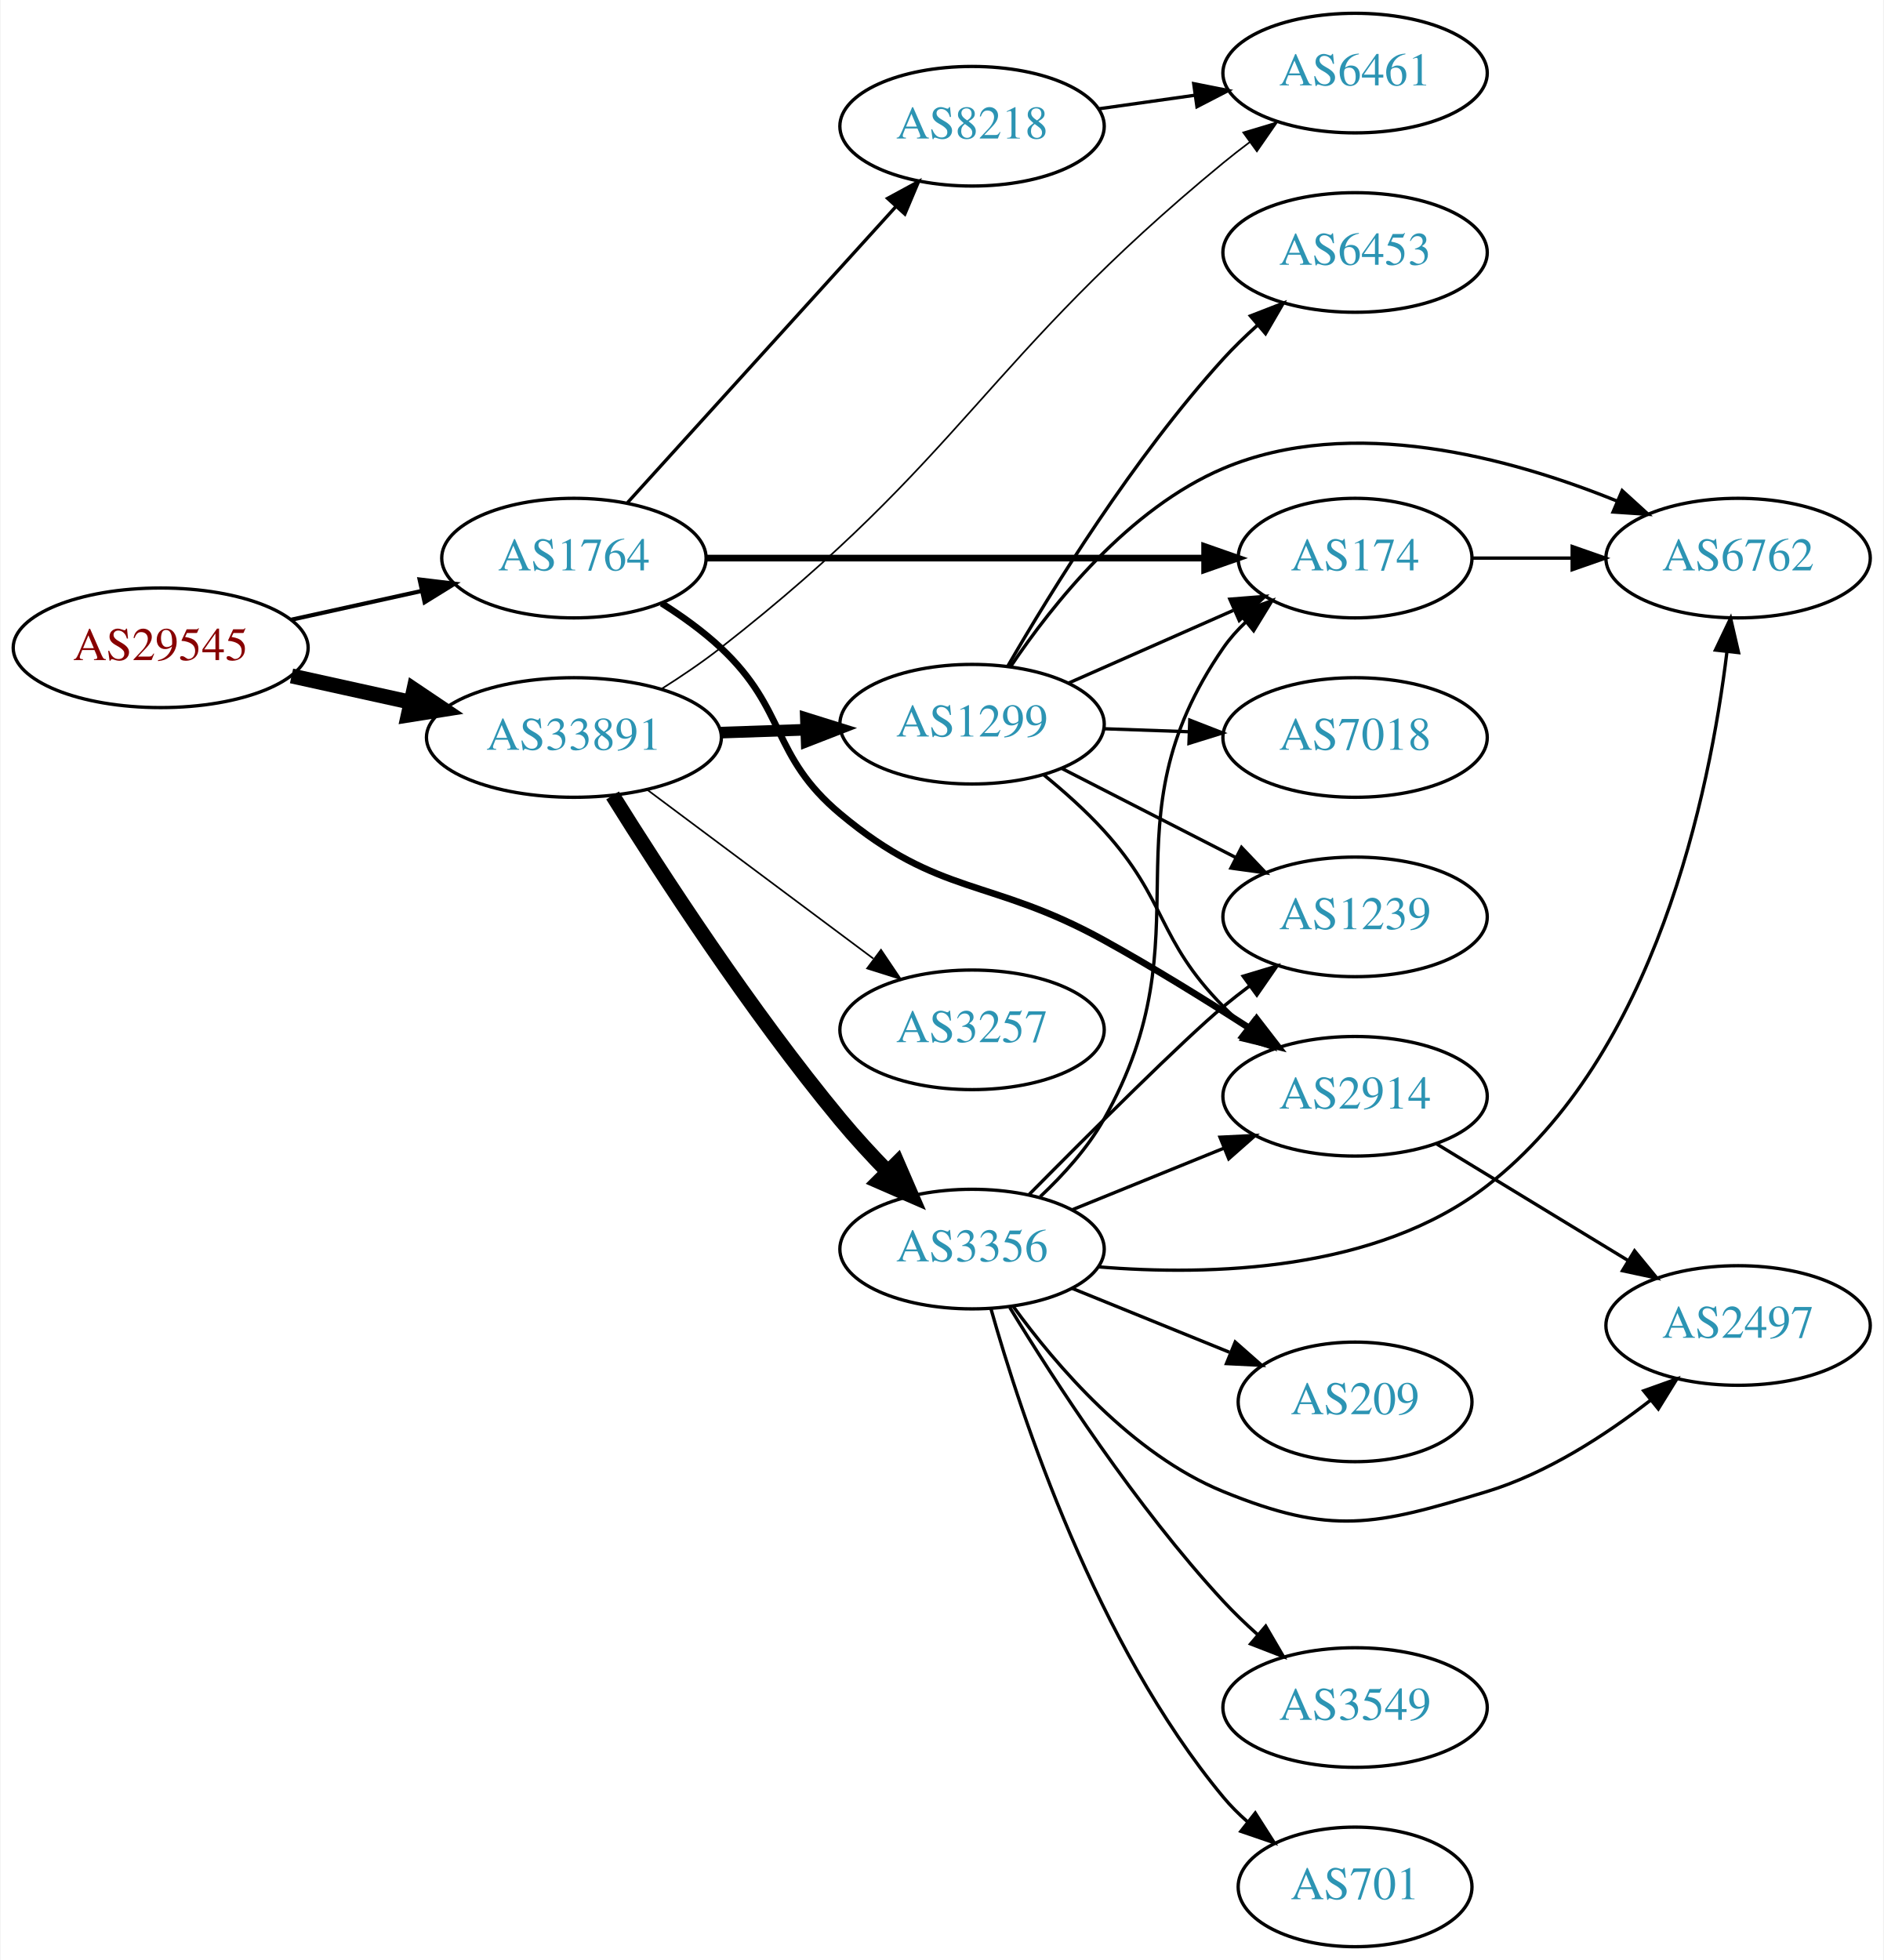
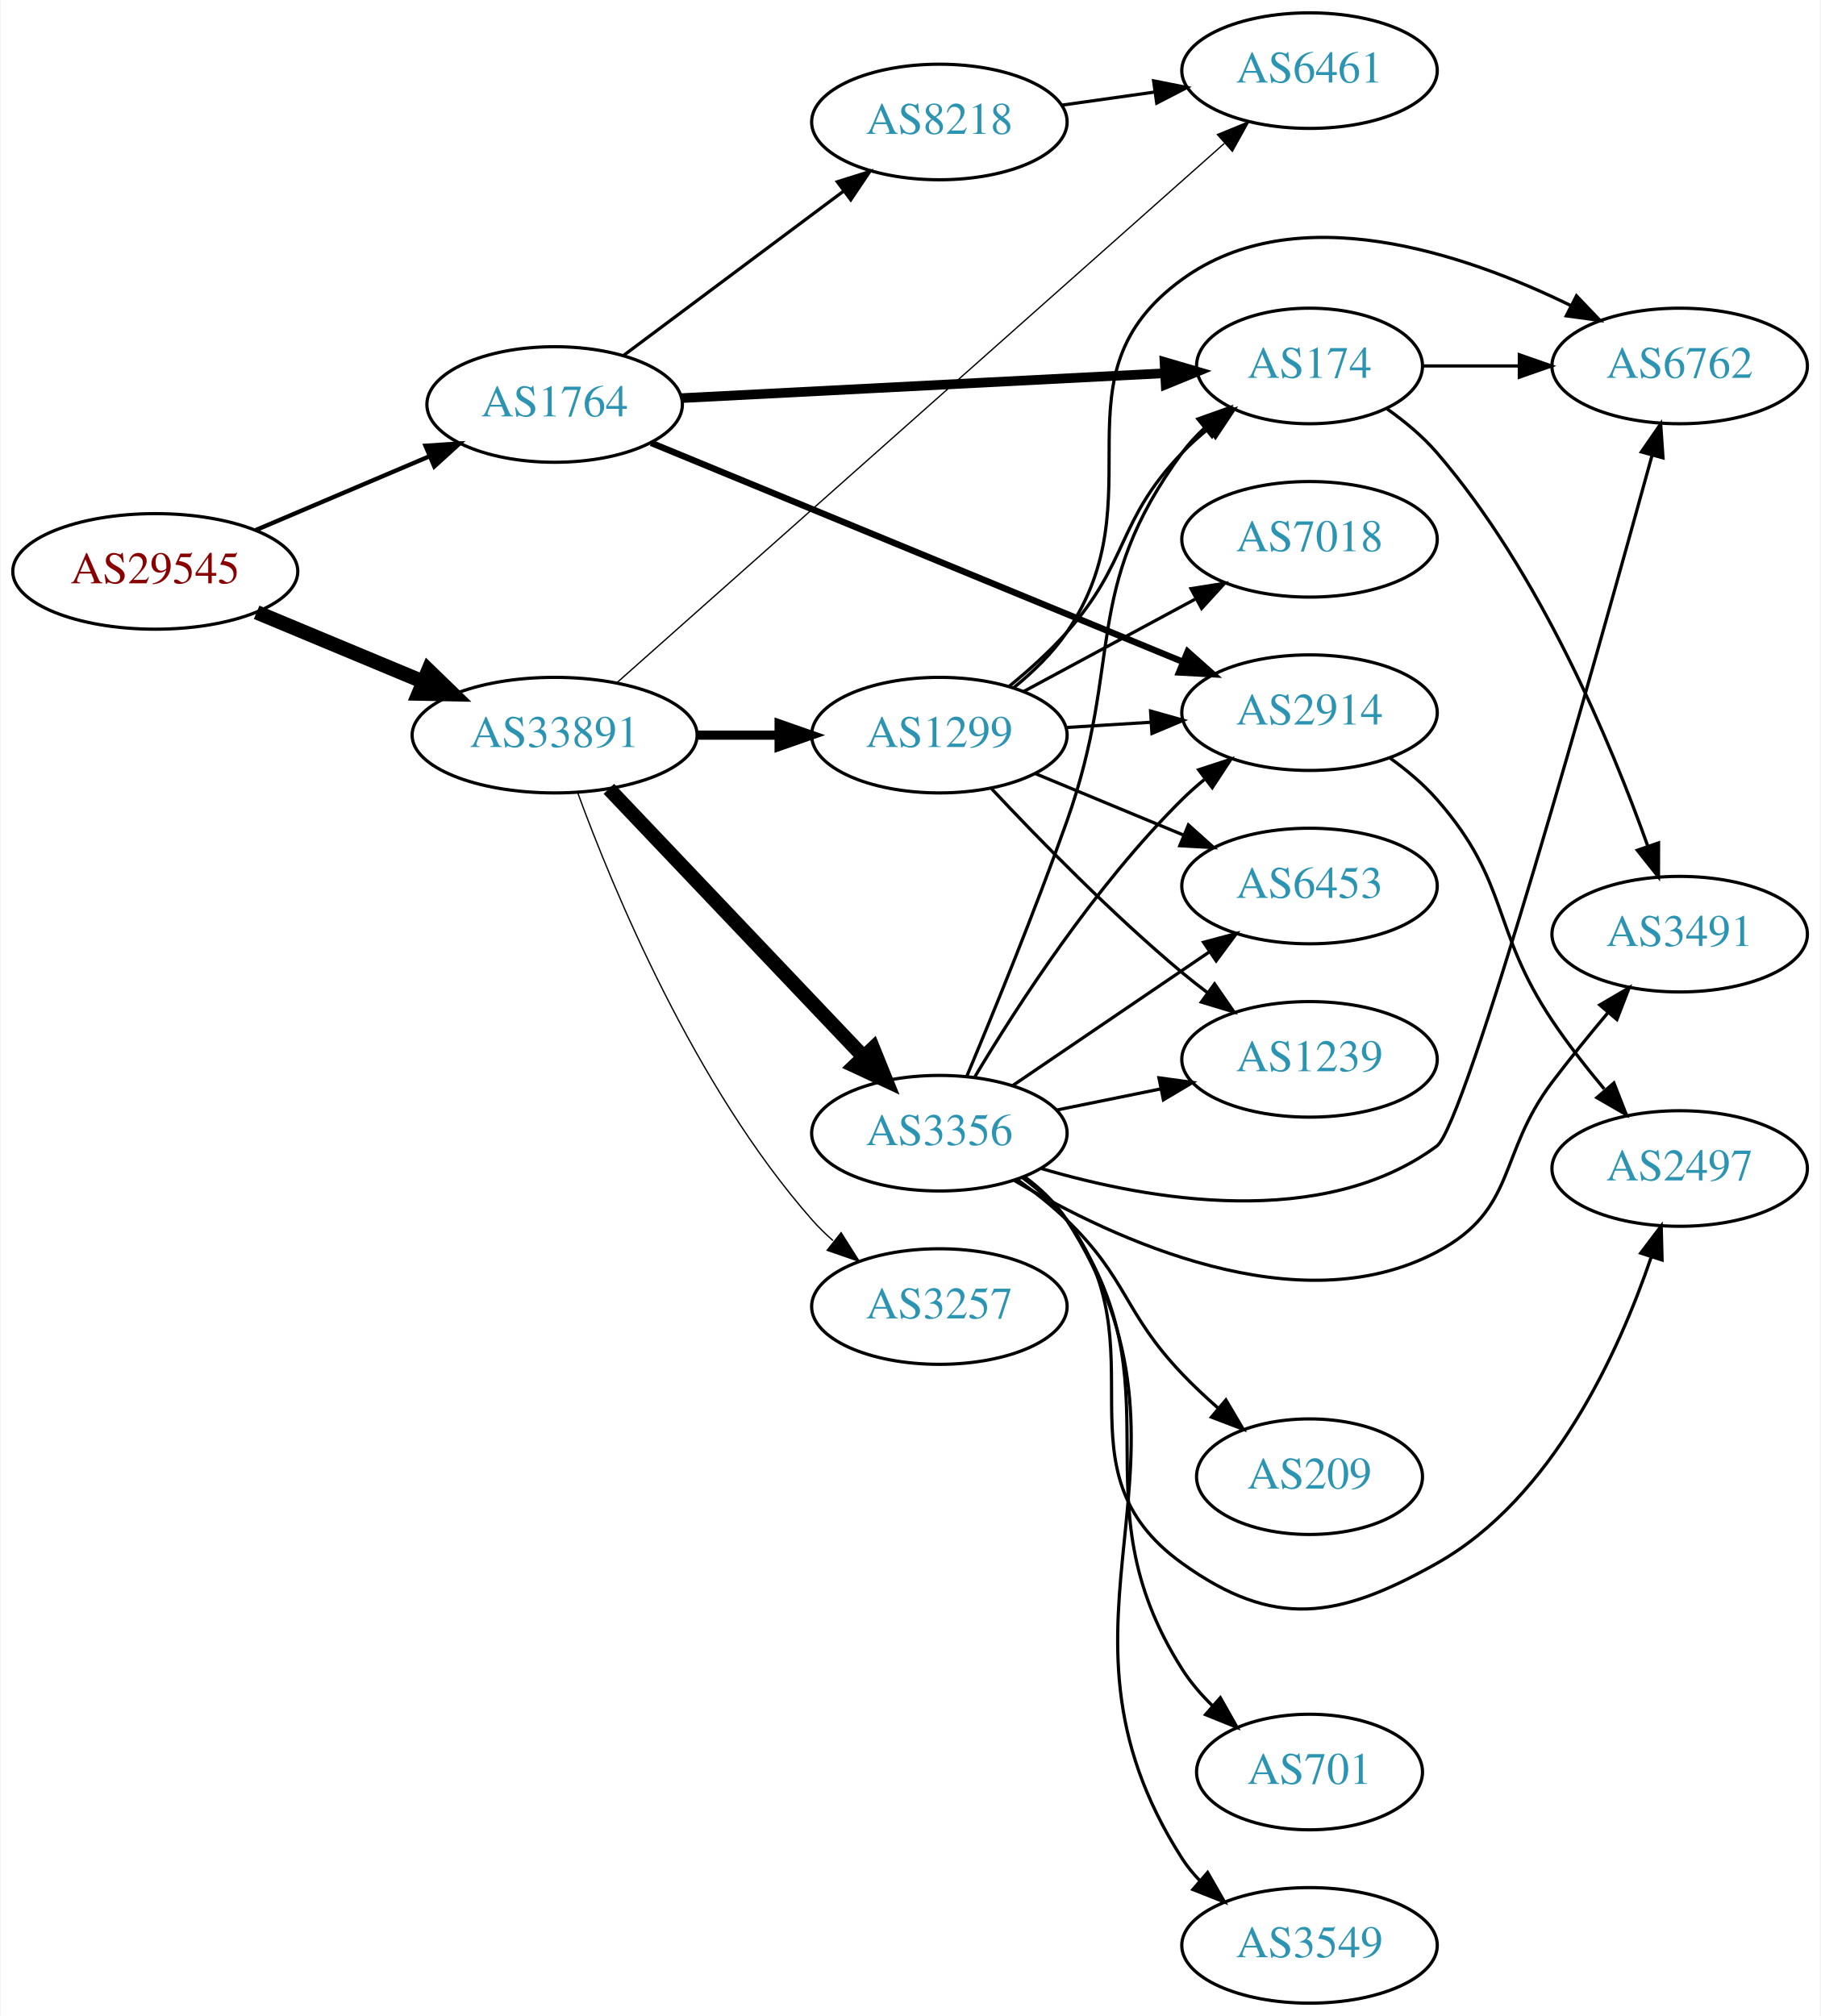
- <svg xmlns="http://www.w3.org/2000/svg" xmlns:xlink="http://www.w3.org/1999/xlink" width="567pt" height="590pt" viewBox="0.00 0.00 566.66 590.00">
-   <g id="graph0" class="graph" transform="scale(1 1) rotate(0) translate(4 586)">
-     <polygon fill="white" stroke="none" points="-4,4 -4,-586 562.663,-586 562.663,4 -4,4" />
+ <svg xmlns="http://www.w3.org/2000/svg" xmlns:xlink="http://www.w3.org/1999/xlink" width="567pt" height="628pt" viewBox="0.00 0.00 566.66 628.00">
+   <g id="graph0" class="graph" transform="scale(1 1) rotate(0) translate(4 624)">
+     <polygon fill="white" stroke="none" points="-4,4 -4,-624 562.663,-624 562.663,4 -4,4" />
    <g id="node1" class="node">
      <g id="a_node1">
        <a xlink:href="/asn/29545" xlink:title="AS29545 ~ Ringstrasse 5 [AT]">
-           <ellipse fill="#ffffff" stroke="black" cx="44.196" cy="-391" rx="44.393" ry="18" />
-           <text text-anchor="middle" x="44.196" y="-387.3" font-family="Times,serif" font-size="14.00" fill="#880000">AS29545</text>
+           <ellipse fill="#ffffff" stroke="black" cx="44.196" cy="-446" rx="44.393" ry="18" />
+           <text text-anchor="middle" x="44.196" y="-442.3" font-family="Times,serif" font-size="14.00" fill="#880000">AS29545</text>
        </a>
      </g>
    </g>
    <g id="node2" class="node">
      <g id="a_node2">
        <a xlink:href="/asn/1764" xlink:title="AS1764 ~ NEXTLAYER-AS [AT]">
-           <ellipse fill="#ffffff" stroke="black" cx="168.588" cy="-418" rx="39.794" ry="18" />
-           <text text-anchor="middle" x="168.588" y="-414.3" font-family="Times,serif" font-size="14.00" fill="#2c94b3">AS1764</text>
+           <ellipse fill="#ffffff" stroke="black" cx="168.588" cy="-498" rx="39.794" ry="18" />
+           <text text-anchor="middle" x="168.588" y="-494.3" font-family="Times,serif" font-size="14.00" fill="#2c94b3">AS1764</text>
        </a>
      </g>
    </g>
    <g id="edge1" class="edge">
-       <path fill="none" stroke="black" stroke-width="1.25" d="M83.586,-399.469C95.977,-402.202 109.824,-405.257 122.644,-408.085" />
-       <polygon fill="black" stroke="black" stroke-width="1.25" points="122.14,-411.558 132.659,-410.295 123.648,-404.722 122.14,-411.558" />
+       <path fill="none" stroke="black" stroke-width="1.35" d="M75.45,-458.854C91.816,-465.807 112.188,-474.462 129.611,-481.865" />
+       <polygon fill="black" stroke="black" stroke-width="1.35" points="128.371,-485.141 138.943,-485.83 131.108,-478.698 128.371,-485.141" />
    </g>
    <g id="node3" class="node">
      <g id="a_node3">
        <a xlink:href="/asn/33891" xlink:title="AS33891 ~ CORE-BACKBONE GMBH GLOBAL NETWORK [DE]">
-           <ellipse fill="#ffffff" stroke="black" cx="168.588" cy="-364" rx="44.393" ry="18" />
-           <text text-anchor="middle" x="168.588" y="-360.3" font-family="Times,serif" font-size="14.00" fill="#2c94b3">AS33891</text>
+           <ellipse fill="#ffffff" stroke="black" cx="168.588" cy="-395" rx="44.393" ry="18" />
+           <text text-anchor="middle" x="168.588" y="-391.3" font-family="Times,serif" font-size="14.00" fill="#2c94b3">AS33891</text>
        </a>
      </g>
    </g>
    <g id="edge2" class="edge">
-       <path fill="none" stroke="black" stroke-width="4.5" d="M83.586,-382.531C94.978,-380.018 107.6,-377.233 119.525,-374.603" />
-       <polygon fill="black" stroke="black" stroke-width="4.5" points="120.418,-378.438 129.335,-372.439 118.721,-370.748 120.418,-378.438" />
+       <path fill="none" stroke="black" stroke-width="4.5" d="M75.765,-433.262C91.391,-426.751 110.606,-418.744 127.413,-411.741" />
+       <polygon fill="black" stroke="black" stroke-width="4.5" points="129.269,-415.233 136.985,-407.752 126.24,-407.964 129.269,-415.233" />
    </g>
    <g id="node4" class="node">
      <g id="a_node4">
        <a xlink:href="/asn/174" xlink:title="AS174 ~ Cogent Communications [US]">
-           <ellipse fill="#ffffff" stroke="black" cx="403.724" cy="-418" rx="35.194" ry="18" />
-           <text text-anchor="middle" x="403.724" y="-414.3" font-family="Times,serif" font-size="14.00" fill="#2c94b3">AS174</text>
+           <ellipse fill="#ffffff" stroke="black" cx="403.724" cy="-510" rx="35.194" ry="18" />
+           <text text-anchor="middle" x="403.724" y="-506.3" font-family="Times,serif" font-size="14.00" fill="#2c94b3">AS174</text>
        </a>
      </g>
    </g>
    <g id="edge3" class="edge">
-       <path fill="none" stroke="black" stroke-width="2" d="M208.348,-418C249.615,-418 314.827,-418 358.181,-418" />
-       <polygon fill="black" stroke="black" stroke-width="2" points="358.433,-421.5 368.433,-418 358.433,-414.5 358.433,-421.5" />
+       <path fill="none" stroke="black" stroke-width="3" d="M208.086,-499.982C249.513,-502.114 315.287,-505.499 358.729,-507.735" />
+       <polygon fill="black" stroke="black" stroke-width="3" points="358.556,-511.231 368.723,-508.25 358.916,-504.24 358.556,-511.231" />
    </g>
    <g id="node5" class="node">
      <g id="a_node5">
        <a xlink:href="/asn/8218" xlink:title="AS8218 ~ legacy Neotelecoms [FR]">
-           <ellipse fill="#ffffff" stroke="black" cx="288.431" cy="-548" rx="39.794" ry="18" />
-           <text text-anchor="middle" x="288.431" y="-544.3" font-family="Times,serif" font-size="14.00" fill="#2c94b3">AS8218</text>
+           <ellipse fill="#ffffff" stroke="black" cx="288.431" cy="-586" rx="39.794" ry="18" />
+           <text text-anchor="middle" x="288.431" y="-582.3" font-family="Times,serif" font-size="14.00" fill="#2c94b3">AS8218</text>
        </a>
      </g>
    </g>
    <g id="edge4" class="edge">
-       <path fill="none" stroke="black" d="M184.753,-434.729C205.259,-457.351 241.964,-497.842 265.482,-523.786" />
-       <polygon fill="black" stroke="black" points="263.015,-526.277 272.324,-531.335 268.201,-521.575 263.015,-526.277" />
+       <path fill="none" stroke="black" d="M190.115,-513.328C209.093,-527.501 237.484,-548.702 258.709,-564.552" />
+       <polygon fill="black" stroke="black" points="256.637,-567.373 266.744,-570.552 260.826,-561.764 256.637,-567.373" />
    </g>
    <g id="node6" class="node">
      <g id="a_node6">
        <a xlink:href="/asn/2914" xlink:title="AS2914 ~ NTT America, Inc. [US]">
-           <ellipse fill="#ffffff" stroke="black" cx="403.724" cy="-256" rx="39.794" ry="18" />
-           <text text-anchor="middle" x="403.724" y="-252.3" font-family="Times,serif" font-size="14.00" fill="#2c94b3">AS2914</text>
+           <ellipse fill="#ffffff" stroke="black" cx="403.724" cy="-402" rx="39.794" ry="18" />
+           <text text-anchor="middle" x="403.724" y="-398.3" font-family="Times,serif" font-size="14.00" fill="#2c94b3">AS2914</text>
        </a>
      </g>
    </g>
    <g id="edge5" class="edge">
-       <path fill="none" stroke="black" stroke-width="2" d="M194.992,-404.407C201.158,-400.509 207.492,-395.958 212.784,-391 232.77,-372.281 227.785,-358.574 248.784,-341 278.753,-315.919 293.865,-321.887 328.077,-303 342.783,-294.882 358.591,-285.092 371.857,-276.553" />
-       <polygon fill="black" stroke="black" stroke-width="2" points="374.112,-279.262 380.59,-270.878 370.298,-273.392 374.112,-279.262" />
+       <path fill="none" stroke="black" stroke-width="2" d="M198.644,-486.036C240.466,-468.814 317.706,-437.009 364.231,-417.85" />
+       <polygon fill="black" stroke="black" stroke-width="2" points="365.755,-421.008 373.669,-413.964 363.09,-414.535 365.755,-421.008" />
+     </g>
+     <g id="node7" class="node">
+       <g id="a_node7">
+         <a xlink:href="/asn/6461" xlink:title="AS6461 ~ Zayo Bandwidth [US]">
+           <ellipse fill="#ffffff" stroke="black" cx="403.724" cy="-602" rx="39.794" ry="18" />
+           <text text-anchor="middle" x="403.724" y="-598.3" font-family="Times,serif" font-size="14.00" fill="#2c94b3">AS6461</text>
+         </a>
+       </g>
+     </g>
+     <g id="edge13" class="edge">
+       <path fill="none" stroke="black" stroke-width="0.409" d="M187.882,-411.243C229.181,-447.912 329.728,-537.187 377.158,-579.301" />
+       <polygon fill="black" stroke="black" stroke-width="0.409" points="375.034,-582.095 384.835,-586.117 379.681,-576.86 375.034,-582.095" />
+     </g>
+     <g id="node11" class="node">
+       <g id="a_node11">
+         <a xlink:href="/asn/3356" xlink:title="AS3356 ~ Level 3 Parent, LLC [US]">
+           <ellipse fill="#ffffff" stroke="black" cx="288.431" cy="-271" rx="39.794" ry="18" />
+           <text text-anchor="middle" x="288.431" y="-267.3" font-family="Times,serif" font-size="14.00" fill="#2c94b3">AS3356</text>
+         </a>
+       </g>
+     </g>
+     <g id="edge10" class="edge">
+       <path fill="none" stroke="black" stroke-width="4.5" d="M185.481,-378.277C205.889,-356.802 241.44,-319.394 264.703,-294.915" />
+       <polygon fill="black" stroke="black" stroke-width="4.5" points="267.755,-297.419 271.79,-287.458 262.047,-291.995 267.755,-297.419" />
+     </g>
+     <g id="node12" class="node">
+       <g id="a_node12">
+         <a xlink:href="/asn/3257" xlink:title="AS3257 ~ GTT [DE]">
+           <ellipse fill="#ffffff" stroke="black" cx="288.431" cy="-217" rx="39.794" ry="18" />
+           <text text-anchor="middle" x="288.431" y="-213.3" font-family="Times,serif" font-size="14.00" fill="#2c94b3">AS3257</text>
+         </a>
+       </g>
+     </g>
+     <g id="edge11" class="edge">
+       <path fill="none" stroke="black" stroke-width="0.409" d="M175.774,-377.058C186.805,-346.966 212.2,-285.543 248.784,-244 250.762,-241.754 252.963,-239.599 255.284,-237.555" />
+       <polygon fill="black" stroke="black" stroke-width="0.409" points="257.817,-240.013 263.481,-231.059 253.469,-234.527 257.817,-240.013" />
+     </g>
+     <g id="node13" class="node">
+       <g id="a_node13">
+         <a xlink:href="/asn/1299" xlink:title="AS1299 ~ Telia Carrier [EU]">
+           <ellipse fill="#ffffff" stroke="black" cx="288.431" cy="-395" rx="39.794" ry="18" />
+           <text text-anchor="middle" x="288.431" y="-391.3" font-family="Times,serif" font-size="14.00" fill="#2c94b3">AS1299</text>
+         </a>
+       </g>
+     </g>
+     <g id="edge12" class="edge">
+       <path fill="none" stroke="black" stroke-width="2.864" d="M212.799,-395C221.112,-395 229.875,-395 238.357,-395" />
+       <polygon fill="black" stroke="black" stroke-width="2.864" points="238.516,-398.5 248.516,-395 238.516,-391.5 238.516,-398.5" />
+     </g>
+     <g id="node9" class="node">
+       <g id="a_node9">
+         <a xlink:href="/asn/3491" xlink:title="AS3491 ~ PCCW Global, Inc. [US]">
+           <ellipse fill="#ffffff" stroke="black" cx="519.017" cy="-333" rx="39.794" ry="18" />
+           <text text-anchor="middle" x="519.017" y="-329.3" font-family="Times,serif" font-size="14.00" fill="#2c94b3">AS3491</text>
+         </a>
+       </g>
+     </g>
+     <g id="edge8" class="edge">
+       <path fill="none" stroke="black" d="M427.942,-496.582C433.449,-492.681 438.989,-488.084 443.37,-483 475.415,-445.821 497.647,-392.486 509.08,-360.445" />
+       <polygon fill="black" stroke="black" points="512.442,-361.432 512.411,-350.837 505.828,-359.139 512.442,-361.432" />
+     </g>
+     <g id="node10" class="node">
+       <g id="a_node10">
+         <a xlink:href="/asn/6762" xlink:title="AS6762 ~ TELECOM ITALIA SPARKLE S.p.A. [IT]">
+           <ellipse fill="#ffffff" stroke="black" cx="519.017" cy="-510" rx="39.794" ry="18" />
+           <text text-anchor="middle" x="519.017" y="-506.3" font-family="Times,serif" font-size="14.00" fill="#2c94b3">AS6762</text>
+         </a>
+       </g>
+     </g>
+     <g id="edge9" class="edge">
+       <path fill="none" stroke="black" d="M439.023,-510C448.4,-510 458.75,-510 468.785,-510" />
+       <polygon fill="black" stroke="black" points="469.074,-513.5 479.074,-510 469.074,-506.5 469.074,-513.5" />
+     </g>
+     <g id="edge6" class="edge">
+       <path fill="none" stroke="black" d="M326.527,-591.239C335.819,-592.551 345.911,-593.976 355.617,-595.347" />
+       <polygon fill="black" stroke="black" points="355.153,-598.816 365.544,-596.749 356.132,-591.885 355.153,-598.816" />
    </g>
    <g id="node8" class="node">
      <g id="a_node8">
-         <a xlink:href="/asn/6461" xlink:title="AS6461 ~ Zayo Bandwidth [US]">
-           <ellipse fill="#ffffff" stroke="black" cx="403.724" cy="-564" rx="39.794" ry="18" />
-           <text text-anchor="middle" x="403.724" y="-560.3" font-family="Times,serif" font-size="14.00" fill="#2c94b3">AS6461</text>
-         </a>
-       </g>
-     </g>
-     <g id="edge12" class="edge">
-       <path fill="none" stroke="black" stroke-width="0.5" d="M194.86,-378.562C200.899,-382.375 207.209,-386.645 212.784,-391 286.426,-448.523 291.931,-477.612 364.077,-537 366.605,-539.081 369.286,-541.17 372.011,-543.215" />
-       <polygon fill="black" stroke="black" stroke-width="0.5" points="370.06,-546.123 380.209,-549.163 374.17,-540.457 370.06,-546.123" />
-     </g>
-     <g id="node10" class="node">
-       <g id="a_node10">
-         <a xlink:href="/asn/3356" xlink:title="AS3356 ~ Level 3 Parent, LLC [US]">
-           <ellipse fill="#ffffff" stroke="black" cx="288.431" cy="-210" rx="39.794" ry="18" />
-           <text text-anchor="middle" x="288.431" y="-206.3" font-family="Times,serif" font-size="14.00" fill="#2c94b3">AS3356</text>
-         </a>
-       </g>
-     </g>
-     <g id="edge9" class="edge">
-       <path fill="none" stroke="black" stroke-width="4.5" d="M180.227,-346.557C194.647,-323.411 221.717,-281.665 248.784,-249 253.198,-243.674 258.214,-238.234 263.137,-233.173" />
-       <polygon fill="black" stroke="black" stroke-width="4.5" points="265.931,-235.947 270.202,-226.085 260.353,-230.388 265.931,-235.947" />
-     </g>
-     <g id="node11" class="node">
-       <g id="a_node11">
-         <a xlink:href="/asn/3257" xlink:title="AS3257 ~ GTT [DE]">
-           <ellipse fill="#ffffff" stroke="black" cx="288.431" cy="-276" rx="39.794" ry="18" />
-           <text text-anchor="middle" x="288.431" y="-272.3" font-family="Times,serif" font-size="14.00" fill="#2c94b3">AS3257</text>
-         </a>
-       </g>
-     </g>
-     <g id="edge10" class="edge">
-       <path fill="none" stroke="black" stroke-width="0.5" d="M190.656,-348.267C209.625,-334.102 237.67,-313.159 258.693,-297.46" />
-       <polygon fill="black" stroke="black" stroke-width="0.5" points="261.022,-300.089 266.94,-291.302 256.833,-294.481 261.022,-300.089" />
-     </g>
-     <g id="node12" class="node">
-       <g id="a_node12">
-         <a xlink:href="/asn/1299" xlink:title="AS1299 ~ Telia Carrier [EU]">
-           <ellipse fill="#ffffff" stroke="black" cx="288.431" cy="-368" rx="39.794" ry="18" />
-           <text text-anchor="middle" x="288.431" y="-364.3" font-family="Times,serif" font-size="14.00" fill="#2c94b3">AS1299</text>
-         </a>
-       </g>
-     </g>
-     <g id="edge11" class="edge">
-       <path fill="none" stroke="black" stroke-width="3.5" d="M212.799,-365.467C221.112,-365.749 229.875,-366.046 238.357,-366.334" />
-       <polygon fill="black" stroke="black" stroke-width="3.5" points="238.403,-369.838 248.516,-366.679 238.64,-362.842 238.403,-369.838" />
-     </g>
-     <g id="node7" class="node">
-       <g id="a_node7">
-         <a xlink:href="/asn/6762" xlink:title="AS6762 ~ TELECOM ITALIA SPARKLE S.p.A. [IT]">
-           <ellipse fill="#ffffff" stroke="black" cx="519.017" cy="-418" rx="39.794" ry="18" />
-           <text text-anchor="middle" x="519.017" y="-414.3" font-family="Times,serif" font-size="14.00" fill="#2c94b3">AS6762</text>
-         </a>
-       </g>
-     </g>
-     <g id="edge6" class="edge">
-       <path fill="none" stroke="black" d="M439.023,-418C448.4,-418 458.75,-418 468.785,-418" />
-       <polygon fill="black" stroke="black" points="469.074,-421.5 479.074,-418 469.074,-414.5 469.074,-421.5" />
+         <a xlink:href="/asn/2497" xlink:title="AS2497 ~ Internet Initiative Japan Inc. [JP]">
+           <ellipse fill="#ffffff" stroke="black" cx="519.017" cy="-260" rx="39.794" ry="18" />
+           <text text-anchor="middle" x="519.017" y="-256.3" font-family="Times,serif" font-size="14.00" fill="#2c94b3">AS2497</text>
+         </a>
+       </g>
    </g>
    <g id="edge7" class="edge">
-       <path fill="none" stroke="black" d="M326.527,-553.239C335.819,-554.551 345.911,-555.976 355.617,-557.347" />
-       <polygon fill="black" stroke="black" points="355.153,-560.816 365.544,-558.749 356.132,-553.885 355.153,-560.816" />
-     </g>
-     <g id="node9" class="node">
-       <g id="a_node9">
-         <a xlink:href="/asn/2497" xlink:title="AS2497 ~ Internet Initiative Japan Inc. [JP]">
-           <ellipse fill="#ffffff" stroke="black" cx="519.017" cy="-187" rx="39.794" ry="18" />
-           <text text-anchor="middle" x="519.017" y="-183.3" font-family="Times,serif" font-size="14.00" fill="#2c94b3">AS2497</text>
-         </a>
-       </g>
-     </g>
-     <g id="edge8" class="edge">
-       <path fill="none" stroke="black" d="M428.198,-241.703C444.908,-231.526 467.563,-217.728 485.94,-206.536" />
-       <polygon fill="black" stroke="black" points="487.852,-209.469 494.572,-201.279 484.211,-203.491 487.852,-209.469" />
-     </g>
-     <g id="edge13" class="edge">
-       <path fill="none" stroke="black" d="M308.965,-225.793C315.905,-232.316 323.198,-240.37 328.077,-249 360.121,-305.677 327.066,-337.435 364.077,-391 365.985,-393.761 368.273,-396.33 370.77,-398.698" />
-       <polygon fill="black" stroke="black" points="368.76,-401.575 378.72,-405.188 373.187,-396.153 368.76,-401.575" />
-     </g>
-     <g id="edge16" class="edge">
-       <path fill="none" stroke="black" d="M318.607,-221.846C332.482,-227.48 349.259,-234.292 364.169,-240.346" />
-       <polygon fill="black" stroke="black" points="363.065,-243.675 373.647,-244.194 365.698,-237.189 363.065,-243.675" />
-     </g>
-     <g id="edge15" class="edge">
-       <path fill="none" stroke="black" d="M326.341,-204.662C360.254,-201.856 410.151,-203.286 443.37,-229 494.184,-268.333 510.478,-347.374 515.651,-389.706" />
-       <polygon fill="black" stroke="black" points="512.197,-390.316 516.764,-399.876 519.155,-389.554 512.197,-390.316" />
-     </g>
-     <g id="edge14" class="edge">
-       <path fill="none" stroke="black" d="M300.758,-192.841C313.657,-175.026 336.55,-148.223 364.077,-137 396.711,-123.695 409.652,-126.751 443.37,-137 461.414,-142.485 479.065,-153.942 492.668,-164.506" />
-       <polygon fill="black" stroke="black" points="490.607,-167.34 500.583,-170.907 495.009,-161.897 490.607,-167.34" />
-     </g>
-     <g id="node13" class="node">
-       <g id="a_node13">
-         <a xlink:href="/asn/3549" xlink:title="AS3549 ~ Level 3 Parent, LLC [US]">
-           <ellipse fill="#ffffff" stroke="black" cx="403.724" cy="-72" rx="39.794" ry="18" />
-           <text text-anchor="middle" x="403.724" y="-68.3" font-family="Times,serif" font-size="14.00" fill="#2c94b3">AS3549</text>
-         </a>
-       </g>
-     </g>
-     <g id="edge17" class="edge">
-       <path fill="none" stroke="black" d="M299.777,-192.432C313.131,-170.502 337.791,-132.422 364.077,-104 367.223,-100.599 370.73,-97.229 374.312,-94.025" />
-       <polygon fill="black" stroke="black" points="376.827,-96.481 382.163,-87.328 372.284,-91.155 376.827,-96.481" />
+       <path fill="none" stroke="black" d="M428.681,-387.948C433.922,-384.175 439.156,-379.796 443.37,-375 466.202,-349.017 460.131,-334.746 479.37,-306 484.184,-298.808 489.936,-291.446 495.514,-284.78" />
+       <polygon fill="black" stroke="black" points="498.534,-286.637 502.402,-276.773 493.227,-282.072 498.534,-286.637" />
+     </g>
+     <g id="edge28" class="edge">
+       <path fill="none" stroke="black" d="M296.962,-288.724C305.065,-308.055 318.128,-339.985 328.077,-368 346.001,-418.468 332.43,-439.793 364.077,-483 366.06,-485.707 368.399,-488.24 370.929,-490.584" />
+       <polygon fill="black" stroke="black" points="368.949,-493.483 378.929,-497.04 373.345,-488.036 368.949,-493.483" />
+     </g>
+     <g id="edge25" class="edge">
+       <path fill="none" stroke="black" d="M299.481,-288.569C312.529,-310.427 336.875,-348.142 364.077,-375 366.207,-377.103 368.516,-379.155 370.911,-381.129" />
+       <polygon fill="black" stroke="black" points="369.173,-384.206 379.243,-387.498 373.423,-378.644 369.173,-384.206" />
+     </g>
+     <g id="edge22" class="edge">
+       <path fill="none" stroke="black" d="M314.351,-257.111C319.428,-253.381 324.349,-248.979 328.077,-244 358.153,-203.838 323.332,-166.281 364.077,-137 392.695,-116.434 412.66,-119.714 443.37,-137 479.393,-157.276 500.036,-202.737 510.131,-232.349" />
+       <polygon fill="black" stroke="black" points="506.872,-233.649 513.269,-242.095 513.535,-231.504 506.872,-233.649" />
+     </g>
+     <g id="edge26" class="edge">
+       <path fill="none" stroke="black" d="M311.816,-256.255C342.923,-237.783 400.255,-211.165 443.37,-234 468.534,-247.328 462.189,-264.291 479.37,-287 484.798,-294.174 490.955,-301.736 496.734,-308.609" />
+       <polygon fill="black" stroke="black" points="494.132,-310.951 503.278,-316.298 499.462,-306.414 494.132,-310.951" />
+     </g>
+     <g id="edge20" class="edge">
+       <path fill="none" stroke="black" d="M320.202,-259.995C353.873,-250.081 407.785,-240.705 443.37,-267 452.283,-273.586 493.17,-419.458 510.364,-481.97" />
+       <polygon fill="black" stroke="black" points="507.079,-483.222 513.1,-491.939 513.829,-481.369 507.079,-483.222" />
    </g>
    <g id="node14" class="node">
      <g id="a_node14">
-         <a xlink:href="/asn/701" xlink:title="AS701 ~ UUNET [US]">
-           <ellipse fill="#ffffff" stroke="black" cx="403.724" cy="-18" rx="35.194" ry="18" />
-           <text text-anchor="middle" x="403.724" y="-14.3" font-family="Times,serif" font-size="14.00" fill="#2c94b3">AS701</text>
-         </a>
-       </g>
-     </g>
-     <g id="edge18" class="edge">
-       <path fill="none" stroke="black" d="M294.076,-192.173C303.164,-159.949 325.817,-91.082 364.077,-45 366.221,-42.418 368.669,-39.971 371.269,-37.681" />
-       <polygon fill="black" stroke="black" points="373.677,-40.24 379.374,-31.308 369.35,-34.738 373.677,-40.24" />
-     </g>
-     <g id="node15" class="node">
-       <g id="a_node15">
        <a xlink:href="/asn/1239" xlink:title="AS1239 ~ Sprint [US]">
-           <ellipse fill="#ffffff" stroke="black" cx="403.724" cy="-310" rx="39.794" ry="18" />
-           <text text-anchor="middle" x="403.724" y="-306.3" font-family="Times,serif" font-size="14.00" fill="#2c94b3">AS1239</text>
-         </a>
-       </g>
-     </g>
-     <g id="edge19" class="edge">
-       <path fill="none" stroke="black" d="M305.672,-226.503C323.87,-244.882 352.354,-273.284 364.077,-283 366.598,-285.089 369.275,-287.184 371.997,-289.233" />
-       <polygon fill="black" stroke="black" points="370.042,-292.139 380.189,-295.187 374.157,-286.477 370.042,-292.139" />
+           <ellipse fill="#ffffff" stroke="black" cx="403.724" cy="-294" rx="39.794" ry="18" />
+           <text text-anchor="middle" x="403.724" y="-290.3" font-family="Times,serif" font-size="14.00" fill="#2c94b3">AS1239</text>
+         </a>
+       </g>
+     </g>
+     <g id="edge29" class="edge">
+       <path fill="none" stroke="black" d="M324.967,-278.214C335.195,-280.291 346.496,-282.585 357.238,-284.766" />
+       <polygon fill="black" stroke="black" points="356.818,-288.252 367.314,-286.811 358.21,-281.392 356.818,-288.252" />
    </g>
    <g id="node16" class="node">
      <g id="a_node16">
+         <a xlink:href="/asn/6453" xlink:title="AS6453 ~ TATA COMMUNICATIONS (AMERICA) INC [US]">
+           <ellipse fill="#ffffff" stroke="black" cx="403.724" cy="-348" rx="39.794" ry="18" />
+           <text text-anchor="middle" x="403.724" y="-344.3" font-family="Times,serif" font-size="14.00" fill="#2c94b3">AS6453</text>
+         </a>
+       </g>
+     </g>
+     <g id="edge23" class="edge">
+       <path fill="none" stroke="black" d="M311.275,-285.846C328.672,-297.67 353.22,-314.354 372.502,-327.46" />
+       <polygon fill="black" stroke="black" points="370.709,-330.473 380.947,-333.199 374.644,-324.683 370.709,-330.473" />
+     </g>
+     <g id="node17" class="node">
+       <g id="a_node17">
        <a xlink:href="/asn/209" xlink:title="AS209 ~ CenturyLink Communications, LLC [US]">
          <ellipse fill="#ffffff" stroke="black" cx="403.724" cy="-164" rx="35.194" ry="18" />
          <text text-anchor="middle" x="403.724" y="-160.3" font-family="Times,serif" font-size="14.00" fill="#2c94b3">AS209</text>
        </a>
      </g>
    </g>
-     <g id="edge20" class="edge">
-       <path fill="none" stroke="black" d="M318.607,-198.154C333.02,-192.302 350.564,-185.178 365.893,-178.954" />
-       <polygon fill="black" stroke="black" points="367.643,-182.021 375.592,-175.016 365.01,-175.535 367.643,-182.021" />
-     </g>
-     <g id="edge22" class="edge">
-       <path fill="none" stroke="black" d="M317.436,-380.36C332.413,-386.969 351.014,-395.179 367.02,-402.243" />
-       <polygon fill="black" stroke="black" points="366.032,-405.633 376.594,-406.468 368.859,-399.228 366.032,-405.633" />
-     </g>
    <g id="edge21" class="edge">
-       <path fill="none" stroke="black" d="M310.053,-352.728C316.178,-347.73 322.686,-341.929 328.077,-336 347.235,-314.932 344.075,-303.267 364.077,-283 366.179,-280.87 368.469,-278.798 370.851,-276.81" />
-       <polygon fill="black" stroke="black" points="373.367,-279.29 379.158,-270.418 369.099,-273.742 373.367,-279.29" />
-     </g>
-     <g id="edge26" class="edge">
-       <path fill="none" stroke="black" d="M300.069,-385.392C312.679,-404.152 335.616,-432.951 364.077,-445 402.573,-461.296 450.487,-448.2 482.541,-435.186" />
-       <polygon fill="black" stroke="black" points="484.12,-438.317 491.952,-431.182 481.38,-431.876 484.12,-438.317" />
-     </g>
-     <g id="edge24" class="edge">
-       <path fill="none" stroke="black" d="M315.422,-354.694C330.966,-346.736 350.917,-336.522 367.822,-327.868" />
-       <polygon fill="black" stroke="black" points="369.547,-330.917 376.853,-323.244 366.357,-324.686 369.547,-330.917" />
-     </g>
-     <g id="node17" class="node">
-       <g id="a_node17">
-         <a xlink:href="/asn/7018" xlink:title="AS7018 ~ AT&amp;T Services, Inc. [US]">
-           <ellipse fill="#ffffff" stroke="black" cx="403.724" cy="-364" rx="39.794" ry="18" />
-           <text text-anchor="middle" x="403.724" y="-360.3" font-family="Times,serif" font-size="14.00" fill="#2c94b3">AS7018</text>
-         </a>
-       </g>
-     </g>
-     <g id="edge23" class="edge">
-       <path fill="none" stroke="black" d="M328.103,-366.635C336.306,-366.345 345.07,-366.036 353.602,-365.734" />
-       <polygon fill="black" stroke="black" points="353.971,-369.224 363.841,-365.373 353.724,-362.228 353.971,-369.224" />
+       <path fill="none" stroke="black" d="M312.844,-256.428C318.107,-252.677 323.488,-248.438 328.077,-244 347.248,-225.464 345.68,-215.304 364.077,-196 367.503,-192.406 371.319,-188.825 375.182,-185.431" />
+       <polygon fill="black" stroke="black" points="377.679,-187.904 383.066,-178.781 373.166,-182.553 377.679,-187.904" />
    </g>
    <g id="node18" class="node">
      <g id="a_node18">
-         <a xlink:href="/asn/6453" xlink:title="AS6453 ~ TATA COMMUNICATIONS (AMERICA) INC [US]">
-           <ellipse fill="#ffffff" stroke="black" cx="403.724" cy="-510" rx="39.794" ry="18" />
-           <text text-anchor="middle" x="403.724" y="-506.3" font-family="Times,serif" font-size="14.00" fill="#2c94b3">AS6453</text>
-         </a>
-       </g>
-     </g>
-     <g id="edge25" class="edge">
-       <path fill="none" stroke="black" d="M299.187,-385.481C312.289,-408.145 337.067,-448.283 364.077,-478 367.194,-481.429 370.683,-484.814 374.256,-488.026" />
-       <polygon fill="black" stroke="black" points="372.224,-490.893 382.1,-494.73 376.772,-485.572 372.224,-490.893" />
+         <a xlink:href="/asn/701" xlink:title="AS701 ~ UUNET [US]">
+           <ellipse fill="#ffffff" stroke="black" cx="403.724" cy="-72" rx="35.194" ry="18" />
+           <text text-anchor="middle" x="403.724" y="-68.3" font-family="Times,serif" font-size="14.00" fill="#2c94b3">AS701</text>
+         </a>
+       </g>
+     </g>
+     <g id="edge24" class="edge">
+       <path fill="none" stroke="black" d="M314.624,-257.307C319.686,-253.568 324.533,-249.112 328.077,-244 364.689,-191.206 329.654,-158.246 364.077,-104 366.682,-99.895 369.988,-96.059 373.566,-92.57" />
+       <polygon fill="black" stroke="black" points="375.94,-95.143 381.153,-85.919 371.326,-89.879 375.94,-95.143" />
+     </g>
+     <g id="node19" class="node">
+       <g id="a_node19">
+         <a xlink:href="/asn/3549" xlink:title="AS3549 ~ Level 3 Parent, LLC [US]">
+           <ellipse fill="#ffffff" stroke="black" cx="403.724" cy="-18" rx="39.794" ry="18" />
+           <text text-anchor="middle" x="403.724" y="-14.3" font-family="Times,serif" font-size="14.00" fill="#2c94b3">AS3549</text>
+         </a>
+       </g>
+     </g>
+     <g id="edge27" class="edge">
+       <path fill="none" stroke="black" d="M314.903,-257.493C319.951,-253.744 324.721,-249.237 328.077,-244 376.578,-168.329 315.577,-120.671 364.077,-45 365.651,-42.545 367.535,-40.251 369.612,-38.119" />
+       <polygon fill="black" stroke="black" points="371.981,-40.698 377.252,-31.507 367.4,-35.405 371.981,-40.698" />
+     </g>
+     <g id="edge17" class="edge">
+       <path fill="none" stroke="black" d="M310.146,-410.188C316.275,-415.183 322.761,-421.003 328.077,-427 347.704,-449.141 343.562,-461.679 364.077,-483 366.535,-485.554 369.268,-488.017 372.112,-490.347" />
+       <polygon fill="black" stroke="black" points="370.197,-493.286 380.285,-496.522 374.416,-487.701 370.197,-493.286" />
+     </g>
+     <g id="edge14" class="edge">
+       <path fill="none" stroke="black" d="M327.787,-397.37C336.276,-397.894 345.38,-398.457 354.214,-399.003" />
+       <polygon fill="black" stroke="black" points="354.211,-402.509 364.407,-399.633 354.642,-395.522 354.211,-402.509" />
+     </g>
+     <g id="edge15" class="edge">
+       <path fill="none" stroke="black" d="M311.541,-409.741C317.579,-414.641 323.665,-420.52 328.077,-427 357.027,-469.521 322.429,-506.808 364.077,-537 399.62,-562.765 451.722,-545.18 485.257,-528.747" />
+       <polygon fill="black" stroke="black" points="486.883,-531.847 494.194,-524.18 483.697,-525.614 486.883,-531.847" />
+     </g>
+     <g id="edge16" class="edge">
+       <path fill="none" stroke="black" d="M304.698,-378.296C319.283,-362.729 342.221,-339.239 364.077,-321 366.591,-318.902 369.263,-316.801 371.981,-314.748" />
+       <polygon fill="black" stroke="black" points="374.144,-317.504 380.169,-308.789 370.024,-311.844 374.144,-317.504" />
+     </g>
+     <g id="node15" class="node">
+       <g id="a_node15">
+         <a xlink:href="/asn/7018" xlink:title="AS7018 ~ AT&amp;T Services, Inc. [US]">
+           <ellipse fill="#ffffff" stroke="black" cx="403.724" cy="-456" rx="39.794" ry="18" />
+           <text text-anchor="middle" x="403.724" y="-452.3" font-family="Times,serif" font-size="14.00" fill="#2c94b3">AS7018</text>
+         </a>
+       </g>
+     </g>
+     <g id="edge18" class="edge">
+       <path fill="none" stroke="black" d="M314.574,-408.538C330.305,-417.008 350.789,-428.037 368.051,-437.331" />
+       <polygon fill="black" stroke="black" points="366.795,-440.63 377.259,-442.289 370.113,-434.467 366.795,-440.63" />
+     </g>
+     <g id="edge19" class="edge">
+       <path fill="none" stroke="black" d="M318.313,-383.018C332.295,-377.218 349.276,-370.173 364.331,-363.928" />
+       <polygon fill="black" stroke="black" points="365.999,-367.025 373.895,-359.96 363.317,-360.559 365.999,-367.025" />
    </g>
  </g>
</svg>
